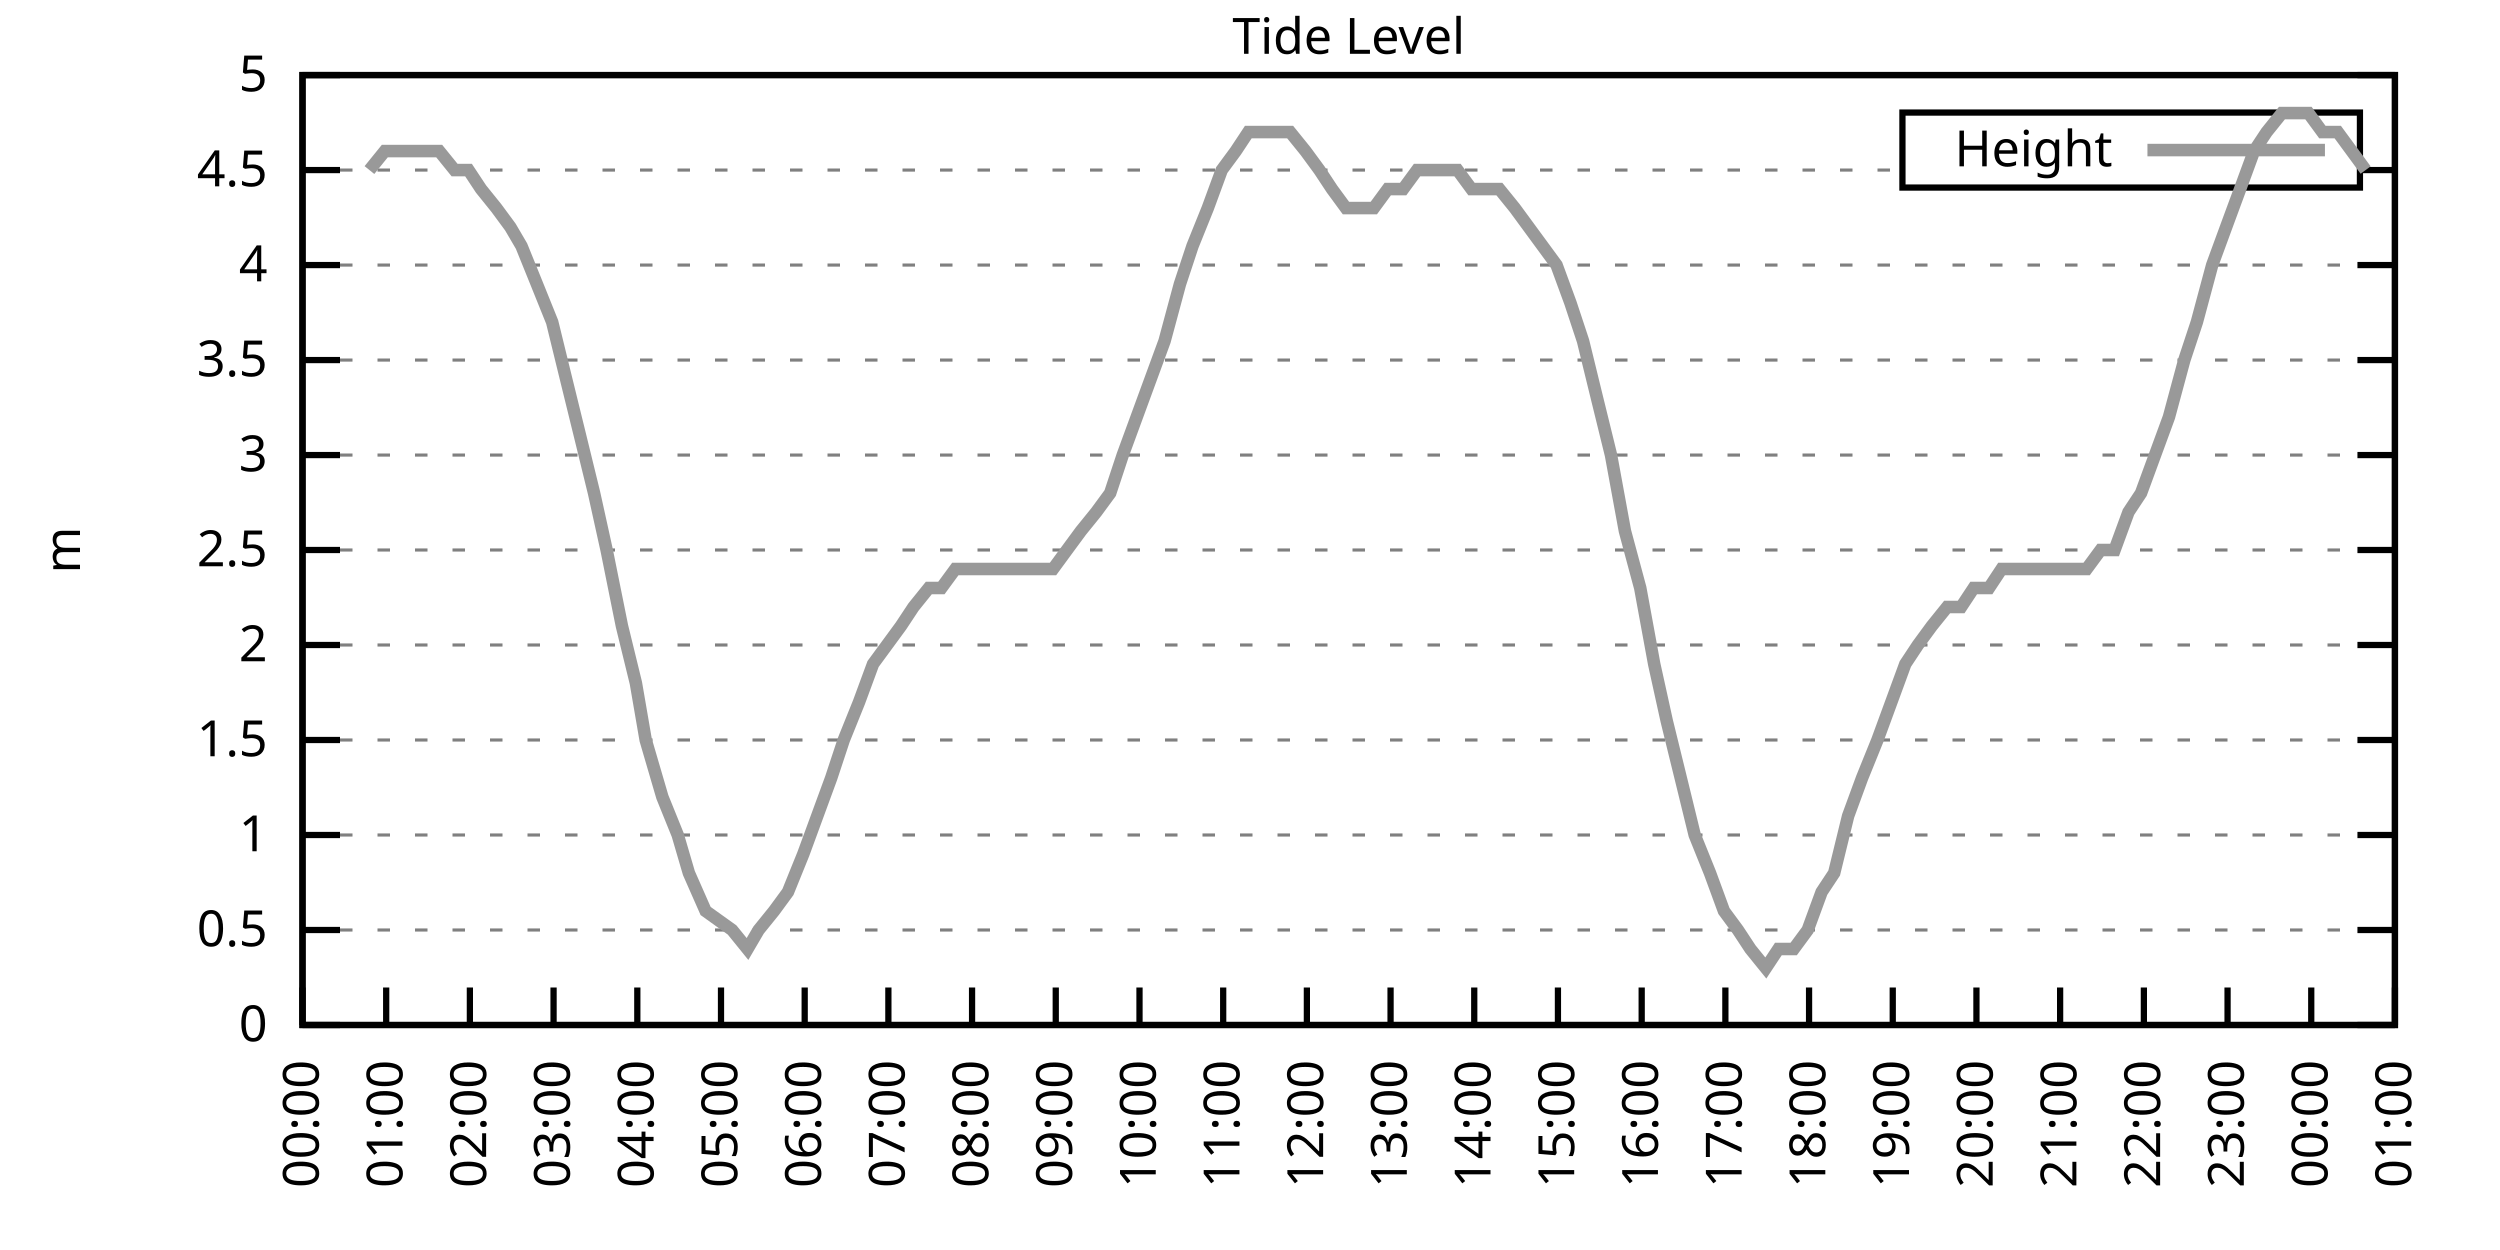
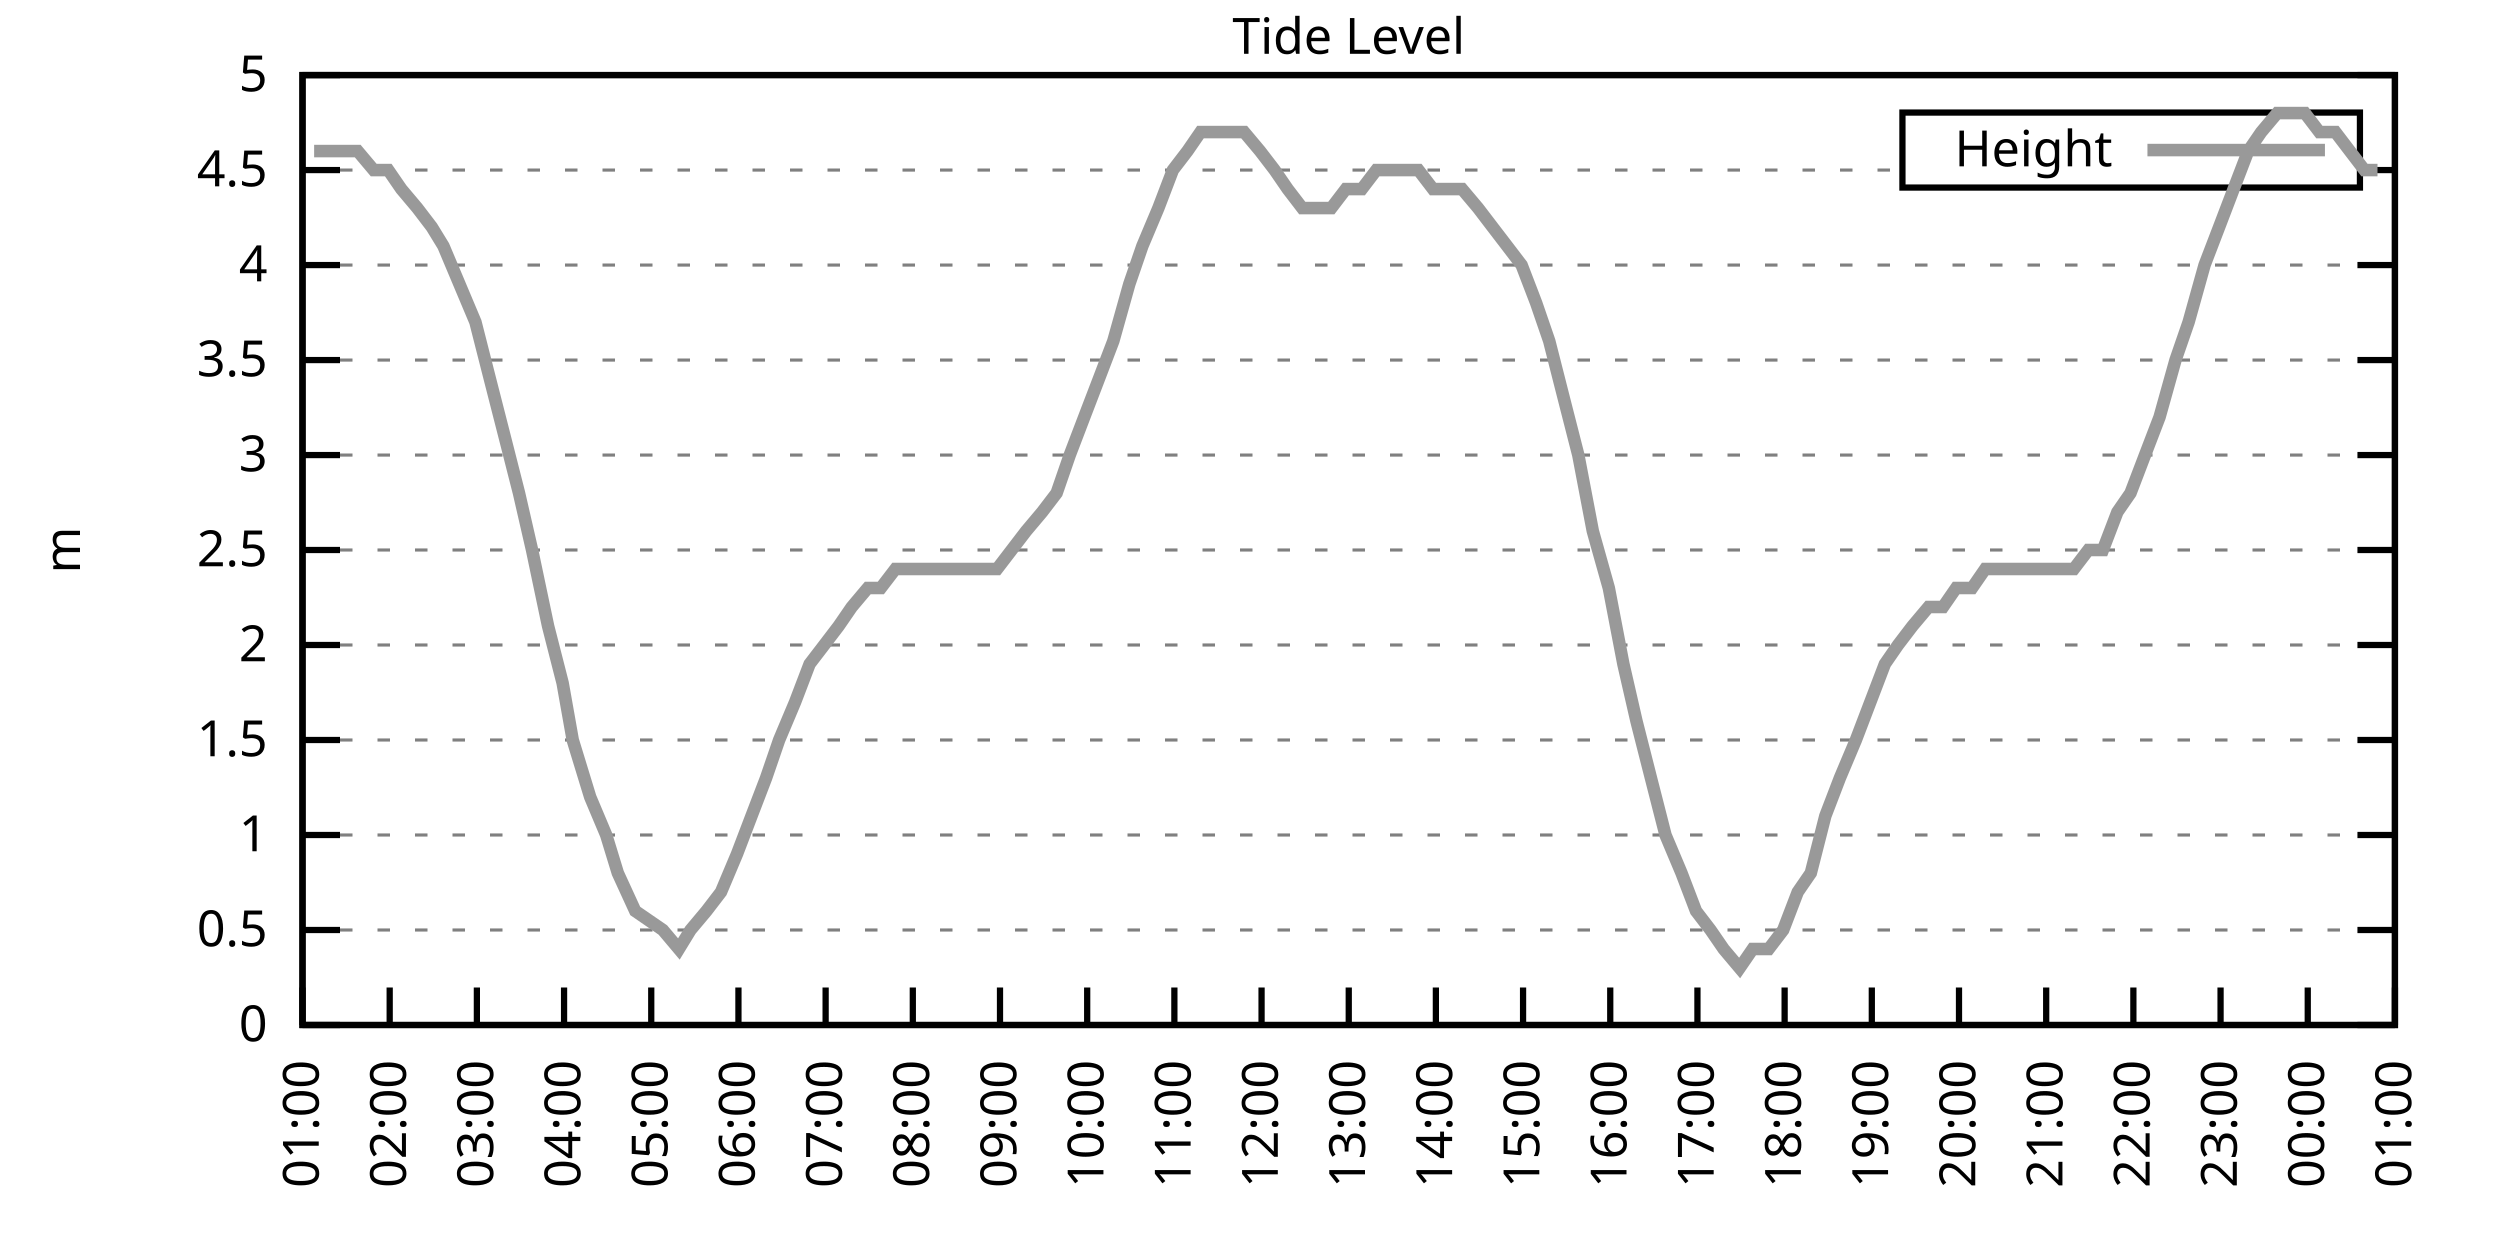
<svg xmlns="http://www.w3.org/2000/svg" xmlns:xlink="http://www.w3.org/1999/xlink" width="400" height="200" viewBox="0 0 400 200">
  <g id="gnuplot_canvas">
    <rect x="0" y="0" width="400" height="200" fill="none" />
    <defs>
      <circle id="gpDot" r="0.5" stroke-width="0.5" stroke="currentColor" />
      <path id="gpPt0" stroke-width="0.333" stroke="currentColor" d="M-1,0 h2 M0,-1 v2" />
      <path id="gpPt1" stroke-width="0.333" stroke="currentColor" d="M-1,-1 L1,1 M1,-1 L-1,1" />
      <path id="gpPt2" stroke-width="0.333" stroke="currentColor" d="M-1,0 L1,0 M0,-1 L0,1 M-1,-1 L1,1 M-1,1 L1,-1" />
      <rect id="gpPt3" stroke-width="0.333" stroke="currentColor" x="-1" y="-1" width="2" height="2" />
      <rect id="gpPt4" stroke-width="0.333" stroke="currentColor" fill="currentColor" x="-1" y="-1" width="2" height="2" />
      <circle id="gpPt5" stroke-width="0.333" stroke="currentColor" cx="0" cy="0" r="1" />
      <use xlink:href="#gpPt5" id="gpPt6" fill="currentColor" stroke="none" />
      <path id="gpPt7" stroke-width="0.333" stroke="currentColor" d="M0,-1.33 L-1.33,0.67 L1.33,0.67 z" />
      <use xlink:href="#gpPt7" id="gpPt8" fill="currentColor" stroke="none" />
      <use xlink:href="#gpPt7" id="gpPt9" stroke="currentColor" transform="rotate(180)" />
      <use xlink:href="#gpPt9" id="gpPt10" fill="currentColor" stroke="none" />
      <use xlink:href="#gpPt3" id="gpPt11" stroke="currentColor" transform="rotate(45)" />
      <use xlink:href="#gpPt11" id="gpPt12" fill="currentColor" stroke="none" />
      <path id="gpPt13" stroke-width="0.333" stroke="currentColor" d="M0,1.330 L1.265,0.411 L0.782,-1.067 L-0.782,-1.076 L-1.265,0.411 z" />
      <use xlink:href="#gpPt13" id="gpPt14" fill="currentColor" stroke="none" />
      <filter id="textbox" filterUnits="objectBoundingBox" x="0" y="0" height="1" width="1">
        <feFlood flood-color="white" flood-opacity="1" result="bgnd" />
        <feComposite in="SourceGraphic" in2="bgnd" operator="atop" />
      </filter>
      <filter id="greybox" filterUnits="objectBoundingBox" x="0" y="0" height="1" width="1">
        <feFlood flood-color="lightgrey" flood-opacity="1" result="grey" />
        <feComposite in="SourceGraphic" in2="grey" operator="atop" />
      </filter>
    </defs>
    <g fill="none" color="white" stroke="currentColor" stroke-width="1.00" stroke-linecap="butt" stroke-linejoin="miter">
</g>
    <g fill="none" color="black" stroke="currentColor" stroke-width="1.00" stroke-linecap="butt" stroke-linejoin="miter">
      <g stroke="none" shape-rendering="crispEdges">
        <polygon fill="rgb(255, 255, 255)" points="48.40,164.00 383.18,164.00 383.18,12.02 48.40,12.02 " />
      </g>
    </g>
    <g fill="none" color="black" stroke="currentColor" stroke-width="1.00" stroke-linecap="butt" stroke-linejoin="miter">
</g>
    <g fill="none" color="black" stroke="black" stroke-width="0.50" stroke-linecap="butt" stroke-linejoin="miter">
</g>
    <g fill="none" color="gray" stroke="currentColor" stroke-width="0.50" stroke-linecap="butt" stroke-linejoin="miter">
      <path stroke="gray" stroke-dasharray="2,4" class="gridline" d="M48.40,164.00 L383.19,164.00  " />
    </g>
    <g fill="none" color="gray" stroke="gray" stroke-width="1.00" stroke-linecap="butt" stroke-linejoin="miter">
</g>
    <g fill="none" color="black" stroke="currentColor" stroke-width="1.00" stroke-linecap="butt" stroke-linejoin="miter">
      <path stroke="black" d="M48.40,164.00 L54.40,164.00 M383.19,164.00 L377.19,164.00  " />
      <g transform="translate(42.80,166.60)" stroke="none" fill="black" font-family="Sans" font-size="8.00" text-anchor="end">
        <text>
          <tspan font-family="Sans"> 0</tspan>
        </text>
      </g>
    </g>
    <g fill="none" color="black" stroke="currentColor" stroke-width="1.00" stroke-linecap="butt" stroke-linejoin="miter">
</g>
    <g fill="none" color="black" stroke="black" stroke-width="0.50" stroke-linecap="butt" stroke-linejoin="miter">
</g>
    <g fill="none" color="gray" stroke="currentColor" stroke-width="0.50" stroke-linecap="butt" stroke-linejoin="miter">
      <path stroke="gray" stroke-dasharray="2,4" class="gridline" d="M48.40,148.80 L383.19,148.80  " />
    </g>
    <g fill="none" color="gray" stroke="gray" stroke-width="1.00" stroke-linecap="butt" stroke-linejoin="miter">
</g>
    <g fill="none" color="black" stroke="currentColor" stroke-width="1.00" stroke-linecap="butt" stroke-linejoin="miter">
      <path stroke="black" d="M48.40,148.80 L54.40,148.80 M383.19,148.80 L377.19,148.80  " />
      <g transform="translate(42.80,151.40)" stroke="none" fill="black" font-family="Sans" font-size="8.00" text-anchor="end">
        <text>
          <tspan font-family="Sans"> 0.5</tspan>
        </text>
      </g>
    </g>
    <g fill="none" color="black" stroke="currentColor" stroke-width="1.00" stroke-linecap="butt" stroke-linejoin="miter">
</g>
    <g fill="none" color="black" stroke="black" stroke-width="0.50" stroke-linecap="butt" stroke-linejoin="miter">
</g>
    <g fill="none" color="gray" stroke="currentColor" stroke-width="0.50" stroke-linecap="butt" stroke-linejoin="miter">
      <path stroke="gray" stroke-dasharray="2,4" class="gridline" d="M48.40,133.60 L383.19,133.60  " />
    </g>
    <g fill="none" color="gray" stroke="gray" stroke-width="1.00" stroke-linecap="butt" stroke-linejoin="miter">
</g>
    <g fill="none" color="black" stroke="currentColor" stroke-width="1.00" stroke-linecap="butt" stroke-linejoin="miter">
      <path stroke="black" d="M48.40,133.60 L54.40,133.60 M383.19,133.60 L377.19,133.60  " />
      <g transform="translate(42.80,136.20)" stroke="none" fill="black" font-family="Sans" font-size="8.00" text-anchor="end">
        <text>
          <tspan font-family="Sans"> 1</tspan>
        </text>
      </g>
    </g>
    <g fill="none" color="black" stroke="currentColor" stroke-width="1.00" stroke-linecap="butt" stroke-linejoin="miter">
</g>
    <g fill="none" color="black" stroke="black" stroke-width="0.50" stroke-linecap="butt" stroke-linejoin="miter">
</g>
    <g fill="none" color="gray" stroke="currentColor" stroke-width="0.50" stroke-linecap="butt" stroke-linejoin="miter">
      <path stroke="gray" stroke-dasharray="2,4" class="gridline" d="M48.40,118.40 L383.19,118.40  " />
    </g>
    <g fill="none" color="gray" stroke="gray" stroke-width="1.00" stroke-linecap="butt" stroke-linejoin="miter">
</g>
    <g fill="none" color="black" stroke="currentColor" stroke-width="1.00" stroke-linecap="butt" stroke-linejoin="miter">
      <path stroke="black" d="M48.40,118.40 L54.40,118.40 M383.19,118.40 L377.19,118.40  " />
      <g transform="translate(42.80,121.00)" stroke="none" fill="black" font-family="Sans" font-size="8.00" text-anchor="end">
        <text>
          <tspan font-family="Sans"> 1.5</tspan>
        </text>
      </g>
    </g>
    <g fill="none" color="black" stroke="currentColor" stroke-width="1.00" stroke-linecap="butt" stroke-linejoin="miter">
</g>
    <g fill="none" color="black" stroke="black" stroke-width="0.50" stroke-linecap="butt" stroke-linejoin="miter">
</g>
    <g fill="none" color="gray" stroke="currentColor" stroke-width="0.50" stroke-linecap="butt" stroke-linejoin="miter">
      <path stroke="gray" stroke-dasharray="2,4" class="gridline" d="M48.40,103.20 L383.19,103.20  " />
    </g>
    <g fill="none" color="gray" stroke="gray" stroke-width="1.00" stroke-linecap="butt" stroke-linejoin="miter">
</g>
    <g fill="none" color="black" stroke="currentColor" stroke-width="1.00" stroke-linecap="butt" stroke-linejoin="miter">
      <path stroke="black" d="M48.40,103.20 L54.40,103.20 M383.19,103.20 L377.19,103.20  " />
      <g transform="translate(42.80,105.80)" stroke="none" fill="black" font-family="Sans" font-size="8.00" text-anchor="end">
        <text>
          <tspan font-family="Sans"> 2</tspan>
        </text>
      </g>
    </g>
    <g fill="none" color="black" stroke="currentColor" stroke-width="1.00" stroke-linecap="butt" stroke-linejoin="miter">
</g>
    <g fill="none" color="black" stroke="black" stroke-width="0.50" stroke-linecap="butt" stroke-linejoin="miter">
</g>
    <g fill="none" color="gray" stroke="currentColor" stroke-width="0.50" stroke-linecap="butt" stroke-linejoin="miter">
      <path stroke="gray" stroke-dasharray="2,4" class="gridline" d="M48.40,88.00 L383.19,88.00  " />
    </g>
    <g fill="none" color="gray" stroke="gray" stroke-width="1.00" stroke-linecap="butt" stroke-linejoin="miter">
</g>
    <g fill="none" color="black" stroke="currentColor" stroke-width="1.00" stroke-linecap="butt" stroke-linejoin="miter">
      <path stroke="black" d="M48.40,88.00 L54.40,88.00 M383.19,88.00 L377.19,88.00  " />
      <g transform="translate(42.80,90.60)" stroke="none" fill="black" font-family="Sans" font-size="8.00" text-anchor="end">
        <text>
          <tspan font-family="Sans"> 2.5</tspan>
        </text>
      </g>
    </g>
    <g fill="none" color="black" stroke="currentColor" stroke-width="1.00" stroke-linecap="butt" stroke-linejoin="miter">
</g>
    <g fill="none" color="black" stroke="black" stroke-width="0.50" stroke-linecap="butt" stroke-linejoin="miter">
</g>
    <g fill="none" color="gray" stroke="currentColor" stroke-width="0.50" stroke-linecap="butt" stroke-linejoin="miter">
      <path stroke="gray" stroke-dasharray="2,4" class="gridline" d="M48.40,72.81 L383.19,72.81  " />
    </g>
    <g fill="none" color="gray" stroke="gray" stroke-width="1.00" stroke-linecap="butt" stroke-linejoin="miter">
</g>
    <g fill="none" color="black" stroke="currentColor" stroke-width="1.00" stroke-linecap="butt" stroke-linejoin="miter">
      <path stroke="black" d="M48.40,72.81 L54.40,72.81 M383.19,72.81 L377.19,72.81  " />
      <g transform="translate(42.80,75.41)" stroke="none" fill="black" font-family="Sans" font-size="8.00" text-anchor="end">
        <text>
          <tspan font-family="Sans"> 3</tspan>
        </text>
      </g>
    </g>
    <g fill="none" color="black" stroke="currentColor" stroke-width="1.00" stroke-linecap="butt" stroke-linejoin="miter">
</g>
    <g fill="none" color="black" stroke="black" stroke-width="0.50" stroke-linecap="butt" stroke-linejoin="miter">
</g>
    <g fill="none" color="gray" stroke="currentColor" stroke-width="0.50" stroke-linecap="butt" stroke-linejoin="miter">
      <path stroke="gray" stroke-dasharray="2,4" class="gridline" d="M48.40,57.61 L383.19,57.61  " />
    </g>
    <g fill="none" color="gray" stroke="gray" stroke-width="1.00" stroke-linecap="butt" stroke-linejoin="miter">
</g>
    <g fill="none" color="black" stroke="currentColor" stroke-width="1.00" stroke-linecap="butt" stroke-linejoin="miter">
      <path stroke="black" d="M48.40,57.61 L54.40,57.61 M383.19,57.61 L377.19,57.61  " />
      <g transform="translate(42.80,60.21)" stroke="none" fill="black" font-family="Sans" font-size="8.00" text-anchor="end">
        <text>
          <tspan font-family="Sans"> 3.5</tspan>
        </text>
      </g>
    </g>
    <g fill="none" color="black" stroke="currentColor" stroke-width="1.00" stroke-linecap="butt" stroke-linejoin="miter">
</g>
    <g fill="none" color="black" stroke="black" stroke-width="0.50" stroke-linecap="butt" stroke-linejoin="miter">
</g>
    <g fill="none" color="gray" stroke="currentColor" stroke-width="0.50" stroke-linecap="butt" stroke-linejoin="miter">
      <path stroke="gray" stroke-dasharray="2,4" class="gridline" d="M48.40,42.41 L383.19,42.41  " />
    </g>
    <g fill="none" color="gray" stroke="gray" stroke-width="1.00" stroke-linecap="butt" stroke-linejoin="miter">
</g>
    <g fill="none" color="black" stroke="currentColor" stroke-width="1.00" stroke-linecap="butt" stroke-linejoin="miter">
      <path stroke="black" d="M48.40,42.41 L54.40,42.41 M383.19,42.41 L377.19,42.41  " />
      <g transform="translate(42.80,45.01)" stroke="none" fill="black" font-family="Sans" font-size="8.00" text-anchor="end">
        <text>
          <tspan font-family="Sans"> 4</tspan>
        </text>
      </g>
    </g>
    <g fill="none" color="black" stroke="currentColor" stroke-width="1.00" stroke-linecap="butt" stroke-linejoin="miter">
</g>
    <g fill="none" color="black" stroke="black" stroke-width="0.50" stroke-linecap="butt" stroke-linejoin="miter">
</g>
    <g fill="none" color="gray" stroke="currentColor" stroke-width="0.50" stroke-linecap="butt" stroke-linejoin="miter">
      <path stroke="gray" stroke-dasharray="2,4" class="gridline" d="M48.40,27.21 L304.39,27.21 M377.59,27.21 L383.19,27.21  " />
    </g>
    <g fill="none" color="gray" stroke="gray" stroke-width="1.00" stroke-linecap="butt" stroke-linejoin="miter">
</g>
    <g fill="none" color="black" stroke="currentColor" stroke-width="1.00" stroke-linecap="butt" stroke-linejoin="miter">
      <path stroke="black" d="M48.40,27.21 L54.40,27.21 M383.19,27.21 L377.19,27.21  " />
      <g transform="translate(42.80,29.81)" stroke="none" fill="black" font-family="Sans" font-size="8.00" text-anchor="end">
        <text>
          <tspan font-family="Sans"> 4.5</tspan>
        </text>
      </g>
    </g>
    <g fill="none" color="black" stroke="currentColor" stroke-width="1.00" stroke-linecap="butt" stroke-linejoin="miter">
</g>
    <g fill="none" color="black" stroke="black" stroke-width="0.50" stroke-linecap="butt" stroke-linejoin="miter">
</g>
    <g fill="none" color="gray" stroke="currentColor" stroke-width="0.50" stroke-linecap="butt" stroke-linejoin="miter">
      <path stroke="gray" stroke-dasharray="2,4" class="gridline" d="M48.40,12.01 L383.19,12.01  " />
    </g>
    <g fill="none" color="gray" stroke="gray" stroke-width="1.00" stroke-linecap="butt" stroke-linejoin="miter">
</g>
    <g fill="none" color="black" stroke="currentColor" stroke-width="1.00" stroke-linecap="butt" stroke-linejoin="miter">
      <path stroke="black" d="M48.40,12.01 L54.40,12.01 M383.19,12.01 L377.19,12.01  " />
      <g transform="translate(42.80,14.61)" stroke="none" fill="black" font-family="Sans" font-size="8.00" text-anchor="end">
        <text>
          <tspan font-family="Sans"> 5</tspan>
        </text>
      </g>
    </g>
    <g fill="none" color="black" stroke="currentColor" stroke-width="1.00" stroke-linecap="butt" stroke-linejoin="miter">
      <path stroke="black" d="M48.40,164.00 L48.40,158.00  " />
      <g transform="translate(51.00,169.60) rotate(270.00)" stroke="none" fill="black" font-family="Sans" font-size="8.00" text-anchor="end">
        <text>
-           <tspan font-family="Sans">00:00</tspan>
-         </text>
-       </g>
-     </g>
-     <g fill="none" color="black" stroke="currentColor" stroke-width="1.00" stroke-linecap="butt" stroke-linejoin="miter">
-       <path stroke="black" d="M61.79,164.00 L61.79,158.00  " />
-       <g transform="translate(64.39,169.60) rotate(270.00)" stroke="none" fill="black" font-family="Sans" font-size="8.00" text-anchor="end">
-         <text>
          <tspan font-family="Sans">01:00</tspan>
        </text>
      </g>
    </g>
    <g fill="none" color="black" stroke="currentColor" stroke-width="1.00" stroke-linecap="butt" stroke-linejoin="miter">
-       <path stroke="black" d="M75.18,164.00 L75.18,158.00  " />
-       <g transform="translate(77.78,169.60) rotate(270.00)" stroke="none" fill="black" font-family="Sans" font-size="8.00" text-anchor="end">
+       <path stroke="black" d="M62.35,164.00 L62.35,158.00  " />
+       <g transform="translate(64.95,169.60) rotate(270.00)" stroke="none" fill="black" font-family="Sans" font-size="8.00" text-anchor="end">
        <text>
          <tspan font-family="Sans">02:00</tspan>
        </text>
      </g>
    </g>
    <g fill="none" color="black" stroke="currentColor" stroke-width="1.00" stroke-linecap="butt" stroke-linejoin="miter">
-       <path stroke="black" d="M88.57,164.00 L88.57,158.00  " />
-       <g transform="translate(91.17,169.60) rotate(270.00)" stroke="none" fill="black" font-family="Sans" font-size="8.00" text-anchor="end">
+       <path stroke="black" d="M76.30,164.00 L76.30,158.00  " />
+       <g transform="translate(78.90,169.60) rotate(270.00)" stroke="none" fill="black" font-family="Sans" font-size="8.00" text-anchor="end">
        <text>
          <tspan font-family="Sans">03:00</tspan>
        </text>
      </g>
    </g>
    <g fill="none" color="black" stroke="currentColor" stroke-width="1.00" stroke-linecap="butt" stroke-linejoin="miter">
-       <path stroke="black" d="M101.97,164.00 L101.97,158.00  " />
-       <g transform="translate(104.57,169.60) rotate(270.00)" stroke="none" fill="black" font-family="Sans" font-size="8.00" text-anchor="end">
+       <path stroke="black" d="M90.25,164.00 L90.25,158.00  " />
+       <g transform="translate(92.85,169.60) rotate(270.00)" stroke="none" fill="black" font-family="Sans" font-size="8.00" text-anchor="end">
        <text>
          <tspan font-family="Sans">04:00</tspan>
        </text>
      </g>
    </g>
    <g fill="none" color="black" stroke="currentColor" stroke-width="1.00" stroke-linecap="butt" stroke-linejoin="miter">
-       <path stroke="black" d="M115.36,164.00 L115.36,158.00  " />
-       <g transform="translate(117.96,169.60) rotate(270.00)" stroke="none" fill="black" font-family="Sans" font-size="8.00" text-anchor="end">
+       <path stroke="black" d="M104.20,164.00 L104.20,158.00  " />
+       <g transform="translate(106.80,169.60) rotate(270.00)" stroke="none" fill="black" font-family="Sans" font-size="8.00" text-anchor="end">
        <text>
          <tspan font-family="Sans">05:00</tspan>
        </text>
      </g>
    </g>
    <g fill="none" color="black" stroke="currentColor" stroke-width="1.00" stroke-linecap="butt" stroke-linejoin="miter">
-       <path stroke="black" d="M128.75,164.00 L128.75,158.00  " />
-       <g transform="translate(131.35,169.60) rotate(270.00)" stroke="none" fill="black" font-family="Sans" font-size="8.00" text-anchor="end">
+       <path stroke="black" d="M118.15,164.00 L118.15,158.00  " />
+       <g transform="translate(120.75,169.60) rotate(270.00)" stroke="none" fill="black" font-family="Sans" font-size="8.00" text-anchor="end">
        <text>
          <tspan font-family="Sans">06:00</tspan>
        </text>
      </g>
    </g>
    <g fill="none" color="black" stroke="currentColor" stroke-width="1.00" stroke-linecap="butt" stroke-linejoin="miter">
-       <path stroke="black" d="M142.14,164.00 L142.14,158.00  " />
-       <g transform="translate(144.74,169.60) rotate(270.00)" stroke="none" fill="black" font-family="Sans" font-size="8.00" text-anchor="end">
+       <path stroke="black" d="M132.10,164.00 L132.10,158.00  " />
+       <g transform="translate(134.70,169.60) rotate(270.00)" stroke="none" fill="black" font-family="Sans" font-size="8.00" text-anchor="end">
        <text>
          <tspan font-family="Sans">07:00</tspan>
        </text>
      </g>
    </g>
    <g fill="none" color="black" stroke="currentColor" stroke-width="1.00" stroke-linecap="butt" stroke-linejoin="miter">
-       <path stroke="black" d="M155.53,164.00 L155.53,158.00  " />
-       <g transform="translate(158.13,169.60) rotate(270.00)" stroke="none" fill="black" font-family="Sans" font-size="8.00" text-anchor="end">
+       <path stroke="black" d="M146.05,164.00 L146.05,158.00  " />
+       <g transform="translate(148.65,169.60) rotate(270.00)" stroke="none" fill="black" font-family="Sans" font-size="8.00" text-anchor="end">
        <text>
          <tspan font-family="Sans">08:00</tspan>
        </text>
      </g>
    </g>
    <g fill="none" color="black" stroke="currentColor" stroke-width="1.00" stroke-linecap="butt" stroke-linejoin="miter">
-       <path stroke="black" d="M168.92,164.00 L168.92,158.00  " />
-       <g transform="translate(171.52,169.60) rotate(270.00)" stroke="none" fill="black" font-family="Sans" font-size="8.00" text-anchor="end">
+       <path stroke="black" d="M160.00,164.00 L160.00,158.00  " />
+       <g transform="translate(162.60,169.60) rotate(270.00)" stroke="none" fill="black" font-family="Sans" font-size="8.00" text-anchor="end">
        <text>
          <tspan font-family="Sans">09:00</tspan>
        </text>
      </g>
    </g>
    <g fill="none" color="black" stroke="currentColor" stroke-width="1.00" stroke-linecap="butt" stroke-linejoin="miter">
-       <path stroke="black" d="M182.32,164.00 L182.32,158.00  " />
-       <g transform="translate(184.92,169.60) rotate(270.00)" stroke="none" fill="black" font-family="Sans" font-size="8.00" text-anchor="end">
+       <path stroke="black" d="M173.95,164.00 L173.95,158.00  " />
+       <g transform="translate(176.55,169.60) rotate(270.00)" stroke="none" fill="black" font-family="Sans" font-size="8.00" text-anchor="end">
        <text>
          <tspan font-family="Sans">10:00</tspan>
        </text>
      </g>
    </g>
    <g fill="none" color="black" stroke="currentColor" stroke-width="1.00" stroke-linecap="butt" stroke-linejoin="miter">
-       <path stroke="black" d="M195.71,164.00 L195.71,158.00  " />
-       <g transform="translate(198.31,169.60) rotate(270.00)" stroke="none" fill="black" font-family="Sans" font-size="8.00" text-anchor="end">
+       <path stroke="black" d="M187.90,164.00 L187.90,158.00  " />
+       <g transform="translate(190.50,169.60) rotate(270.00)" stroke="none" fill="black" font-family="Sans" font-size="8.00" text-anchor="end">
        <text>
          <tspan font-family="Sans">11:00</tspan>
        </text>
      </g>
    </g>
    <g fill="none" color="black" stroke="currentColor" stroke-width="1.00" stroke-linecap="butt" stroke-linejoin="miter">
-       <path stroke="black" d="M209.10,164.00 L209.10,158.00  " />
-       <g transform="translate(211.70,169.60) rotate(270.00)" stroke="none" fill="black" font-family="Sans" font-size="8.00" text-anchor="end">
+       <path stroke="black" d="M201.85,164.00 L201.85,158.00  " />
+       <g transform="translate(204.45,169.60) rotate(270.00)" stroke="none" fill="black" font-family="Sans" font-size="8.00" text-anchor="end">
        <text>
          <tspan font-family="Sans">12:00</tspan>
        </text>
      </g>
    </g>
    <g fill="none" color="black" stroke="currentColor" stroke-width="1.00" stroke-linecap="butt" stroke-linejoin="miter">
-       <path stroke="black" d="M222.49,164.00 L222.49,158.00  " />
-       <g transform="translate(225.09,169.60) rotate(270.00)" stroke="none" fill="black" font-family="Sans" font-size="8.00" text-anchor="end">
+       <path stroke="black" d="M215.80,164.00 L215.80,158.00  " />
+       <g transform="translate(218.40,169.60) rotate(270.00)" stroke="none" fill="black" font-family="Sans" font-size="8.00" text-anchor="end">
        <text>
          <tspan font-family="Sans">13:00</tspan>
        </text>
      </g>
    </g>
    <g fill="none" color="black" stroke="currentColor" stroke-width="1.00" stroke-linecap="butt" stroke-linejoin="miter">
-       <path stroke="black" d="M235.88,164.00 L235.88,158.00  " />
-       <g transform="translate(238.48,169.60) rotate(270.00)" stroke="none" fill="black" font-family="Sans" font-size="8.00" text-anchor="end">
+       <path stroke="black" d="M229.74,164.00 L229.74,158.00  " />
+       <g transform="translate(232.34,169.60) rotate(270.00)" stroke="none" fill="black" font-family="Sans" font-size="8.00" text-anchor="end">
        <text>
          <tspan font-family="Sans">14:00</tspan>
        </text>
      </g>
    </g>
    <g fill="none" color="black" stroke="currentColor" stroke-width="1.00" stroke-linecap="butt" stroke-linejoin="miter">
-       <path stroke="black" d="M249.27,164.00 L249.27,158.00  " />
-       <g transform="translate(251.87,169.60) rotate(270.00)" stroke="none" fill="black" font-family="Sans" font-size="8.00" text-anchor="end">
+       <path stroke="black" d="M243.69,164.00 L243.69,158.00  " />
+       <g transform="translate(246.29,169.60) rotate(270.00)" stroke="none" fill="black" font-family="Sans" font-size="8.00" text-anchor="end">
        <text>
          <tspan font-family="Sans">15:00</tspan>
        </text>
      </g>
    </g>
    <g fill="none" color="black" stroke="currentColor" stroke-width="1.00" stroke-linecap="butt" stroke-linejoin="miter">
-       <path stroke="black" d="M262.67,164.00 L262.67,158.00  " />
-       <g transform="translate(265.27,169.60) rotate(270.00)" stroke="none" fill="black" font-family="Sans" font-size="8.00" text-anchor="end">
+       <path stroke="black" d="M257.64,164.00 L257.64,158.00  " />
+       <g transform="translate(260.24,169.60) rotate(270.00)" stroke="none" fill="black" font-family="Sans" font-size="8.00" text-anchor="end">
        <text>
          <tspan font-family="Sans">16:00</tspan>
        </text>
      </g>
    </g>
    <g fill="none" color="black" stroke="currentColor" stroke-width="1.00" stroke-linecap="butt" stroke-linejoin="miter">
-       <path stroke="black" d="M276.06,164.00 L276.06,158.00  " />
-       <g transform="translate(278.66,169.60) rotate(270.00)" stroke="none" fill="black" font-family="Sans" font-size="8.00" text-anchor="end">
+       <path stroke="black" d="M271.59,164.00 L271.59,158.00  " />
+       <g transform="translate(274.19,169.60) rotate(270.00)" stroke="none" fill="black" font-family="Sans" font-size="8.00" text-anchor="end">
        <text>
          <tspan font-family="Sans">17:00</tspan>
        </text>
      </g>
    </g>
    <g fill="none" color="black" stroke="currentColor" stroke-width="1.00" stroke-linecap="butt" stroke-linejoin="miter">
-       <path stroke="black" d="M289.45,164.00 L289.45,158.00  " />
-       <g transform="translate(292.05,169.60) rotate(270.00)" stroke="none" fill="black" font-family="Sans" font-size="8.00" text-anchor="end">
+       <path stroke="black" d="M285.54,164.00 L285.54,158.00  " />
+       <g transform="translate(288.14,169.60) rotate(270.00)" stroke="none" fill="black" font-family="Sans" font-size="8.00" text-anchor="end">
        <text>
          <tspan font-family="Sans">18:00</tspan>
        </text>
      </g>
    </g>
    <g fill="none" color="black" stroke="currentColor" stroke-width="1.00" stroke-linecap="butt" stroke-linejoin="miter">
-       <path stroke="black" d="M302.84,164.00 L302.84,158.00  " />
-       <g transform="translate(305.44,169.60) rotate(270.00)" stroke="none" fill="black" font-family="Sans" font-size="8.00" text-anchor="end">
+       <path stroke="black" d="M299.49,164.00 L299.49,158.00  " />
+       <g transform="translate(302.09,169.60) rotate(270.00)" stroke="none" fill="black" font-family="Sans" font-size="8.00" text-anchor="end">
        <text>
          <tspan font-family="Sans">19:00</tspan>
        </text>
      </g>
    </g>
    <g fill="none" color="black" stroke="currentColor" stroke-width="1.00" stroke-linecap="butt" stroke-linejoin="miter">
-       <path stroke="black" d="M316.23,164.00 L316.23,158.00  " />
-       <g transform="translate(318.83,169.60) rotate(270.00)" stroke="none" fill="black" font-family="Sans" font-size="8.00" text-anchor="end">
+       <path stroke="black" d="M313.44,164.00 L313.44,158.00  " />
+       <g transform="translate(316.04,169.60) rotate(270.00)" stroke="none" fill="black" font-family="Sans" font-size="8.00" text-anchor="end">
        <text>
          <tspan font-family="Sans">20:00</tspan>
        </text>
      </g>
    </g>
    <g fill="none" color="black" stroke="currentColor" stroke-width="1.00" stroke-linecap="butt" stroke-linejoin="miter">
-       <path stroke="black" d="M329.62,164.00 L329.62,158.00  " />
-       <g transform="translate(332.22,169.60) rotate(270.00)" stroke="none" fill="black" font-family="Sans" font-size="8.00" text-anchor="end">
+       <path stroke="black" d="M327.39,164.00 L327.39,158.00  " />
+       <g transform="translate(329.99,169.60) rotate(270.00)" stroke="none" fill="black" font-family="Sans" font-size="8.00" text-anchor="end">
        <text>
          <tspan font-family="Sans">21:00</tspan>
        </text>
      </g>
    </g>
    <g fill="none" color="black" stroke="currentColor" stroke-width="1.00" stroke-linecap="butt" stroke-linejoin="miter">
-       <path stroke="black" d="M343.02,164.00 L343.02,158.00  " />
-       <g transform="translate(345.62,169.60) rotate(270.00)" stroke="none" fill="black" font-family="Sans" font-size="8.00" text-anchor="end">
+       <path stroke="black" d="M341.34,164.00 L341.34,158.00  " />
+       <g transform="translate(343.94,169.60) rotate(270.00)" stroke="none" fill="black" font-family="Sans" font-size="8.00" text-anchor="end">
        <text>
          <tspan font-family="Sans">22:00</tspan>
        </text>
      </g>
    </g>
    <g fill="none" color="black" stroke="currentColor" stroke-width="1.00" stroke-linecap="butt" stroke-linejoin="miter">
-       <path stroke="black" d="M356.41,164.00 L356.41,158.00  " />
-       <g transform="translate(359.01,169.60) rotate(270.00)" stroke="none" fill="black" font-family="Sans" font-size="8.00" text-anchor="end">
+       <path stroke="black" d="M355.29,164.00 L355.29,158.00  " />
+       <g transform="translate(357.89,169.60) rotate(270.00)" stroke="none" fill="black" font-family="Sans" font-size="8.00" text-anchor="end">
        <text>
          <tspan font-family="Sans">23:00</tspan>
        </text>
      </g>
    </g>
    <g fill="none" color="black" stroke="currentColor" stroke-width="1.00" stroke-linecap="butt" stroke-linejoin="miter">
-       <path stroke="black" d="M369.80,164.00 L369.80,158.00  " />
-       <g transform="translate(372.40,169.60) rotate(270.00)" stroke="none" fill="black" font-family="Sans" font-size="8.00" text-anchor="end">
+       <path stroke="black" d="M369.24,164.00 L369.24,158.00  " />
+       <g transform="translate(371.84,169.60) rotate(270.00)" stroke="none" fill="black" font-family="Sans" font-size="8.00" text-anchor="end">
        <text>
          <tspan font-family="Sans">00:00</tspan>
        </text>
      </g>
    </g>
    <g fill="none" color="black" stroke="currentColor" stroke-width="1.00" stroke-linecap="butt" stroke-linejoin="miter">
      <path stroke="black" d="M383.19,164.00 L383.19,158.00  " />
      <g transform="translate(385.79,169.60) rotate(270.00)" stroke="none" fill="black" font-family="Sans" font-size="8.00" text-anchor="end">
        <text>
          <tspan font-family="Sans">01:00</tspan>
        </text>
      </g>
    </g>
    <g fill="none" color="black" stroke="currentColor" stroke-width="1.00" stroke-linecap="butt" stroke-linejoin="miter">
</g>
    <g fill="none" color="black" stroke="currentColor" stroke-width="1.00" stroke-linecap="butt" stroke-linejoin="miter">
      <path stroke="black" d="M48.40,12.01 L48.40,164.00 L383.19,164.00 L383.19,12.01 L48.40,12.01 Z  " />
    </g>
    <g fill="none" color="black" stroke="currentColor" stroke-width="1.00" stroke-linecap="butt" stroke-linejoin="miter">
</g>
    <g fill="none" color="black" stroke="currentColor" stroke-width="1.00" stroke-linecap="butt" stroke-linejoin="miter">
      <path stroke="black" d="M304.39,30.01 L304.39,18.01 L377.59,18.01 L377.59,30.01 L304.39,30.01 Z  " />
    </g>
    <g id="Tide_level_plot_1">
      <g fill="none" color="white" stroke="black" stroke-width="2.00" stroke-linecap="butt" stroke-linejoin="miter">
</g>
      <g fill="none" color="black" stroke="currentColor" stroke-width="2.00" stroke-linecap="butt" stroke-linejoin="miter">
        <g transform="translate(337.99,26.61)" stroke="none" fill="black" font-family="Sans" font-size="8.00" text-anchor="end">
          <text>
            <tspan font-family="Sans">Height</tspan>
          </text>
        </g>
      </g>
      <g fill="none" color="black" stroke="currentColor" stroke-width="2.00" stroke-linecap="butt" stroke-linejoin="miter">
-         <path stroke="rgb(153, 153, 153)" d="M343.59,24.01 L371.99,24.01 M59.11,27.21 L61.57,24.17 L63.58,24.17 L65.81,24.17 L68.26,24.17 L70.27,24.17   L72.73,27.21 L74.96,27.21 L76.97,30.25 L79.42,33.29 L81.66,36.33 L83.44,39.37 L85.90,45.45 L88.35,51.53   L90.58,60.65 L92.82,69.77 L95.05,78.89 L97.06,88.00 L99.51,100.16 L101.74,109.28 L103.31,118.40 L105.98,127.52   L108.44,133.60 L110.22,139.68 L112.90,145.76 L117.14,148.80 L119.60,151.84 L121.38,148.80 L123.84,145.76 L126.07,142.72   L128.53,136.64 L130.76,130.56 L132.99,124.48 L135.00,118.40 L137.45,112.32 L139.69,106.24 L141.92,103.20 L144.15,100.16   L146.16,97.12 L148.61,94.08 L150.62,94.08 L152.85,91.04 L155.09,91.04 L157.54,91.04 L159.55,91.04 L162.01,91.04   L164.01,91.04 L166.25,91.04 L168.48,91.04 L170.71,88.00 L172.94,84.97 L175.40,81.93 L177.63,78.89 L179.64,72.81   L181.87,66.73 L184.10,60.65 L186.33,54.57 L188.79,45.45 L190.80,39.37 L193.25,33.29 L195.48,27.21 L197.72,24.17   L199.73,21.13 L201.96,21.13 L204.41,21.13 L206.42,21.13 L208.88,24.17 L211.11,27.21 L213.12,30.25 L215.35,33.29   L217.58,33.29 L219.81,33.29 L222.04,30.25 L224.50,30.25 L226.73,27.21 L228.74,27.21 L230.97,27.21 L233.20,27.21   L235.44,30.25 L237.67,30.25 L239.90,30.25 L242.36,33.29 L244.59,36.33 L246.82,39.37 L249.05,42.41 L251.28,48.49   L253.29,54.57 L255.52,63.69 L257.76,72.81 L259.99,84.97 L262.44,94.08 L264.67,106.24 L266.68,115.36 L268.92,124.48   L271.15,133.60 L273.60,139.68 L275.83,145.76 L278.07,148.80 L280.07,151.84 L282.53,154.88 L284.54,151.84 L286.99,151.84   L289.23,148.80 L291.46,142.72 L293.47,139.68 L295.70,130.56 L297.93,124.48 L300.39,118.40 L302.62,112.32 L304.85,106.24   L306.86,103.20 L309.09,100.16 L311.54,97.12 L313.78,97.12 L315.79,94.08 L318.24,94.08 L320.25,91.04 L322.48,91.04   L324.71,91.04 L327.17,91.04 L329.18,91.04 L331.41,91.04 L333.86,91.04 L336.10,88.00 L338.33,88.00 L340.56,81.93   L342.57,78.89 L344.80,72.81 L347.03,66.73 L349.49,57.61 L351.50,51.53 L353.95,42.41 L356.18,36.33 L358.42,30.25   L360.65,24.17 L362.66,21.13 L365.11,18.09 L367.12,18.09 L369.35,18.09 L371.58,21.13 L374.04,21.13 L376.27,24.17   L378.50,27.21  " />
+         <path stroke="rgb(153, 153, 153)" d="M343.59,24.01 L371.99,24.01 M50.26,24.17 L52.58,24.17 L55.14,24.17 L57.23,24.17 L59.79,27.21 L62.12,27.21   L64.21,30.25 L66.77,33.29 L69.09,36.33 L70.95,39.37 L73.51,45.45 L76.07,51.53 L78.39,60.65 L80.72,69.77   L83.04,78.89 L85.13,88.00 L87.69,100.16 L90.02,109.28 L91.64,118.40 L94.43,127.52 L96.99,133.60 L98.85,139.68   L101.64,145.76 L106.06,148.80 L108.62,151.84 L110.48,148.80 L113.03,145.76 L115.36,142.72 L117.92,136.64 L120.24,130.56   L122.57,124.48 L124.66,118.40 L127.22,112.32 L129.54,106.24 L131.87,103.20 L134.19,100.16 L136.28,97.12 L138.84,94.08   L140.93,94.08 L143.26,91.04 L145.58,91.04 L148.14,91.04 L150.23,91.04 L152.79,91.04 L154.88,91.04 L157.21,91.04   L159.53,91.04 L161.86,88.00 L164.18,84.97 L166.74,81.93 L169.06,78.89 L171.16,72.81 L173.48,66.73 L175.81,60.65   L178.13,54.57 L180.69,45.45 L182.78,39.37 L185.34,33.29 L187.66,27.21 L189.99,24.17 L192.08,21.13 L194.41,21.13   L196.96,21.13 L199.06,21.13 L201.61,24.17 L203.94,27.21 L206.03,30.25 L208.36,33.29 L210.68,33.29 L213.01,33.29   L215.33,30.25 L217.89,30.25 L220.21,27.21 L222.30,27.21 L224.63,27.21 L226.95,27.21 L229.28,30.25 L231.60,30.25   L233.93,30.25 L236.49,33.29 L238.81,36.33 L241.14,39.37 L243.46,42.41 L245.79,48.49 L247.88,54.57 L250.20,63.69   L252.53,72.81 L254.85,84.97 L257.41,94.08 L259.74,106.24 L261.83,115.36 L264.15,124.48 L266.48,133.60 L269.04,139.68   L271.36,145.76 L273.69,148.80 L275.78,151.84 L278.34,154.88 L280.43,151.84 L282.99,151.84 L285.31,148.80 L287.64,142.72   L289.73,139.68 L292.05,130.56 L294.38,124.48 L296.94,118.40 L299.26,112.32 L301.58,106.24 L303.68,103.20 L306.00,100.16   L308.56,97.12 L310.88,97.12 L312.98,94.08 L315.53,94.08 L317.63,91.04 L319.95,91.04 L322.28,91.04 L324.83,91.04   L326.93,91.04 L329.25,91.04 L331.81,91.04 L334.13,88.00 L336.46,88.00 L338.78,81.93 L340.88,78.89 L343.20,72.81   L345.53,66.73 L348.08,57.61 L350.18,51.53 L352.73,42.41 L355.06,36.33 L357.38,30.25 L359.71,24.17 L361.80,21.13   L364.36,18.09 L366.45,18.09 L368.78,18.09 L371.10,21.13 L373.66,21.13 L375.98,24.17 L378.31,27.21 L380.40,27.21    " />
      </g>
    </g>
    <g fill="none" color="black" stroke="currentColor" stroke-width="2.00" stroke-linecap="butt" stroke-linejoin="miter">
</g>
    <g fill="none" color="black" stroke="black" stroke-width="1.00" stroke-linecap="butt" stroke-linejoin="miter">
</g>
    <g fill="none" color="black" stroke="currentColor" stroke-width="1.00" stroke-linecap="butt" stroke-linejoin="miter">
      <path stroke="black" d="M48.40,12.01 L48.40,164.00 L383.19,164.00 L383.19,12.01 L48.40,12.01 Z  " />
      <g transform="translate(12.80,88.01) rotate(270.00)" stroke="none" fill="black" font-family="Sans" font-size="8.00" text-anchor="middle">
        <text>
          <tspan font-family="Sans">m</tspan>
        </text>
      </g>
    </g>
    <g fill="none" color="black" stroke="currentColor" stroke-width="1.00" stroke-linecap="butt" stroke-linejoin="miter">
</g>
    <g fill="none" color="black" stroke="currentColor" stroke-width="1.00" stroke-linecap="butt" stroke-linejoin="miter">
      <g transform="translate(215.79,8.61)" stroke="none" fill="black" font-family="Sans" font-size="8.00" text-anchor="middle">
        <text>
          <tspan font-family="Sans">Tide Level</tspan>
        </text>
      </g>
    </g>
    <g fill="none" color="black" stroke="currentColor" stroke-width="1.00" stroke-linecap="butt" stroke-linejoin="miter">
</g>
  </g>
</svg>
